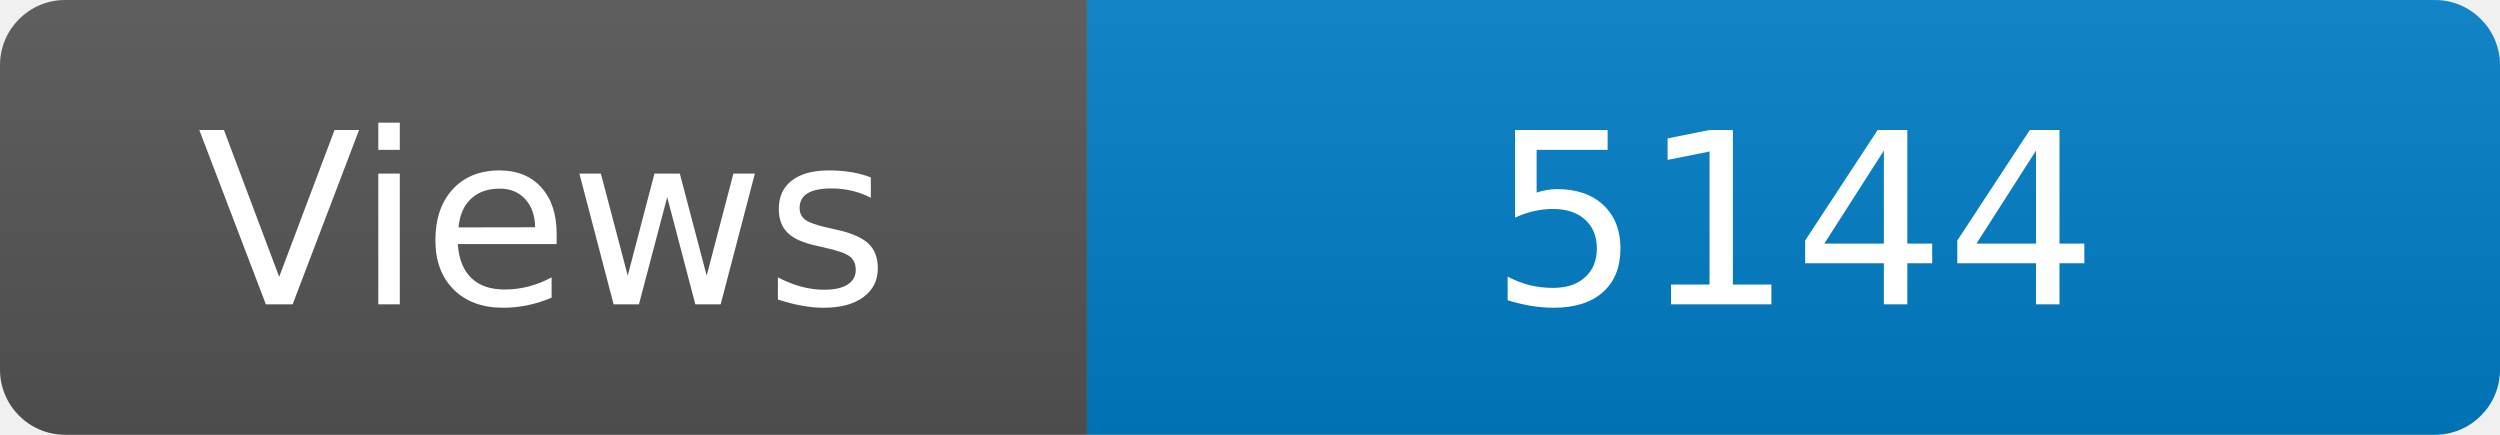
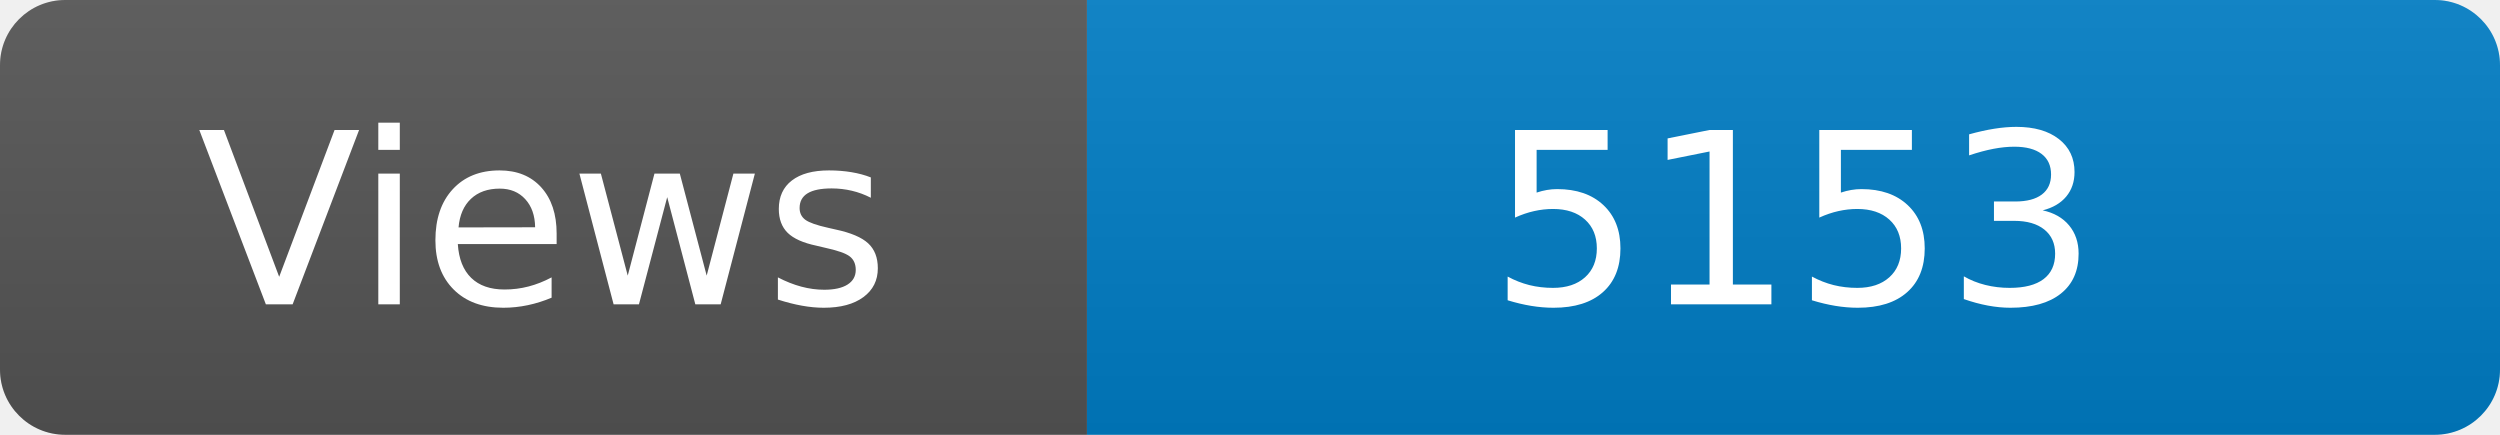
<svg xmlns="http://www.w3.org/2000/svg" width="115" height="20" role="img" aria-label="Maintained?: yes">
  <linearGradient id="s" x2="0" y2="100%">
    <stop offset="0" stop-color="#bbb" stop-opacity=".1" />
    <stop offset="1" stop-opacity=".1" />
  </linearGradient>
  <clipPath id="r">
    <rect width="115" height="20" rx="3" fill="#fff" />
  </clipPath>
  <g clip-path="url(#r)">
    <rect width="50" height="20" fill="#555" />
    <rect x="50" width="160" height="20" fill="#007ec6" />
    <rect width="115" height="20" fill="url(#s)" />
  </g>
  <g fill="#fff" text-anchor="middle" font-family="Verdana,Geneva,DejaVu Sans,sans-serif" font-size="110">
    <text x="250" y="140" transform="scale(.1)" fill="#fff">Views</text>
-     <text x="825" y="140" transform="scale(.1)" fill="#fff">5144</text>
+     <text x="825" y="140" transform="scale(.1)" fill="#fff">5153</text>
  </g>
</svg>
